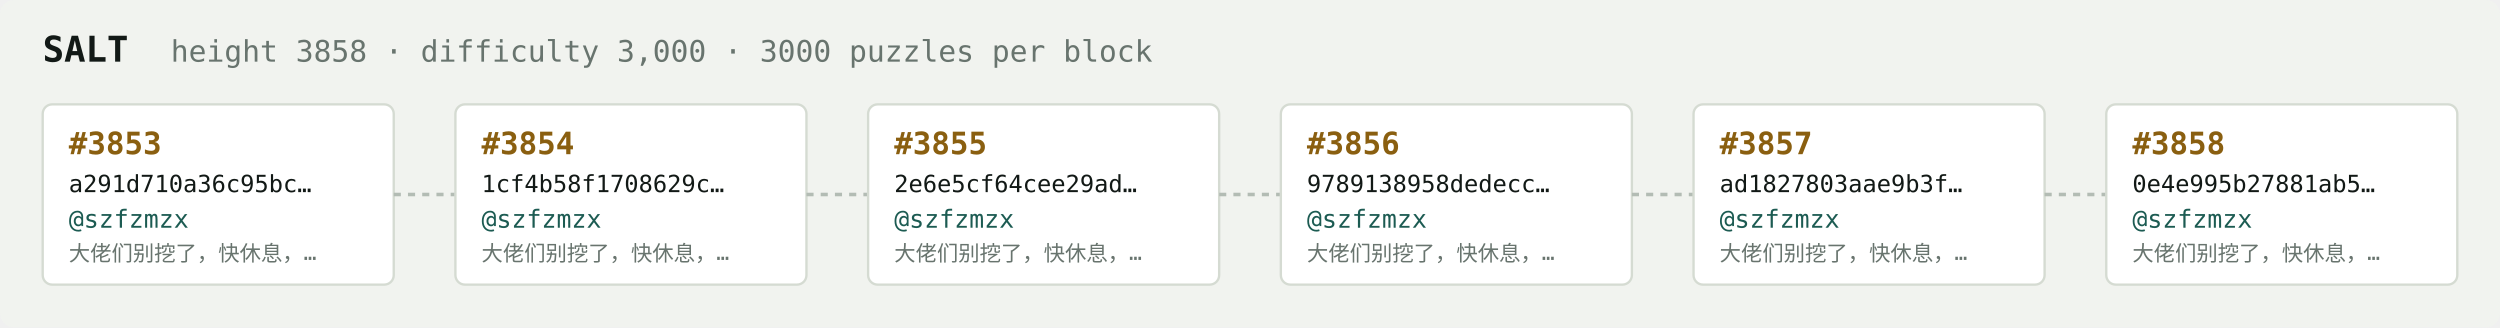
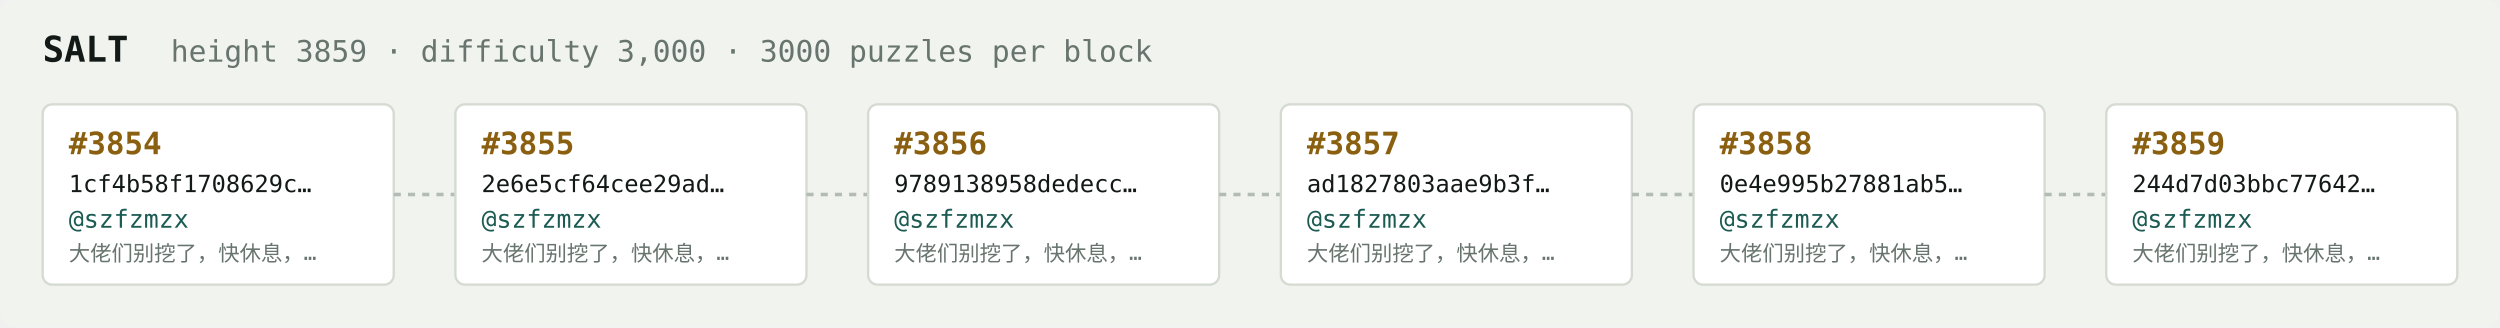
<svg xmlns="http://www.w3.org/2000/svg" width="1054" height="138" viewBox="0 0 1054 138" font-family="ui-monospace,SFMono-Regular,Menlo,monospace">
  <rect fill="#f1f3ef" width="1054" height="138" rx="6" />
  <text x="18" y="26" fill="#121916" font-size="15" font-weight="700">SALT</text>
-   <text x="72" y="26" fill="#68746e" font-size="12.5">height 3858 · difficulty 3,000 · 3000 puzzles per block</text>
+   <text x="72" y="26" fill="#68746e" font-size="12.5">height 3859 · difficulty 3,000 · 3000 puzzles per block</text>
  <rect x="18" y="44" width="148" height="76" rx="4" fill="#ffffff" stroke="#d5dbd2" stroke-width="1" />
-   <text x="29" y="65" fill="#8a5f10" font-size="13" font-weight="700">#3853</text>
-   <text x="29" y="81" fill="#121916" font-size="10">a291d710a36c95bc…</text>
+   <text x="29" y="65" fill="#8a5f10" font-size="13" font-weight="700">#3854</text>
+   <text x="29" y="81" fill="#121916" font-size="10">1cf4b58f1708629c…</text>
  <text x="29" y="96" fill="#1c5b52" font-size="10.5">@szfzmzx</text>
  <text x="29" y="110" fill="#68746e" font-size="9">大佬们别挖了，快休息，…</text>
  <line x1="166" y1="82.0" x2="192" y2="82.0" stroke="#b3bcb4" stroke-width="1.5" stroke-dasharray="3 3" />
  <rect x="192" y="44" width="148" height="76" rx="4" fill="#ffffff" stroke="#d5dbd2" stroke-width="1" />
-   <text x="203" y="65" fill="#8a5f10" font-size="13" font-weight="700">#3854</text>
-   <text x="203" y="81" fill="#121916" font-size="10">1cf4b58f1708629c…</text>
+   <text x="203" y="65" fill="#8a5f10" font-size="13" font-weight="700">#3855</text>
+   <text x="203" y="81" fill="#121916" font-size="10">2e6e5cf64cee29ad…</text>
  <text x="203" y="96" fill="#1c5b52" font-size="10.5">@szfzmzx</text>
  <text x="203" y="110" fill="#68746e" font-size="9">大佬们别挖了，快休息，…</text>
  <line x1="340" y1="82.0" x2="366" y2="82.0" stroke="#b3bcb4" stroke-width="1.5" stroke-dasharray="3 3" />
  <rect x="366" y="44" width="148" height="76" rx="4" fill="#ffffff" stroke="#d5dbd2" stroke-width="1" />
-   <text x="377" y="65" fill="#8a5f10" font-size="13" font-weight="700">#3855</text>
-   <text x="377" y="81" fill="#121916" font-size="10">2e6e5cf64cee29ad…</text>
+   <text x="377" y="65" fill="#8a5f10" font-size="13" font-weight="700">#3856</text>
+   <text x="377" y="81" fill="#121916" font-size="10">9789138958dedecc…</text>
  <text x="377" y="96" fill="#1c5b52" font-size="10.5">@szfzmzx</text>
  <text x="377" y="110" fill="#68746e" font-size="9">大佬们别挖了，快休息，…</text>
  <line x1="514" y1="82.0" x2="540" y2="82.0" stroke="#b3bcb4" stroke-width="1.5" stroke-dasharray="3 3" />
  <rect x="540" y="44" width="148" height="76" rx="4" fill="#ffffff" stroke="#d5dbd2" stroke-width="1" />
-   <text x="551" y="65" fill="#8a5f10" font-size="13" font-weight="700">#3856</text>
-   <text x="551" y="81" fill="#121916" font-size="10">9789138958dedecc…</text>
+   <text x="551" y="65" fill="#8a5f10" font-size="13" font-weight="700">#3857</text>
+   <text x="551" y="81" fill="#121916" font-size="10">ad1827803aae9b3f…</text>
  <text x="551" y="96" fill="#1c5b52" font-size="10.5">@szfzmzx</text>
  <text x="551" y="110" fill="#68746e" font-size="9">大佬们别挖了，快休息，…</text>
  <line x1="688" y1="82.0" x2="714" y2="82.0" stroke="#b3bcb4" stroke-width="1.5" stroke-dasharray="3 3" />
  <rect x="714" y="44" width="148" height="76" rx="4" fill="#ffffff" stroke="#d5dbd2" stroke-width="1" />
-   <text x="725" y="65" fill="#8a5f10" font-size="13" font-weight="700">#3857</text>
-   <text x="725" y="81" fill="#121916" font-size="10">ad1827803aae9b3f…</text>
+   <text x="725" y="65" fill="#8a5f10" font-size="13" font-weight="700">#3858</text>
+   <text x="725" y="81" fill="#121916" font-size="10">0e4e995b27881ab5…</text>
  <text x="725" y="96" fill="#1c5b52" font-size="10.5">@szfzmzx</text>
  <text x="725" y="110" fill="#68746e" font-size="9">大佬们别挖了，快休息，…</text>
  <line x1="862" y1="82.0" x2="888" y2="82.0" stroke="#b3bcb4" stroke-width="1.5" stroke-dasharray="3 3" />
  <rect x="888" y="44" width="148" height="76" rx="4" fill="#ffffff" stroke="#d5dbd2" stroke-width="1" />
-   <text x="899" y="65" fill="#8a5f10" font-size="13" font-weight="700">#3858</text>
-   <text x="899" y="81" fill="#121916" font-size="10">0e4e995b27881ab5…</text>
+   <text x="899" y="65" fill="#8a5f10" font-size="13" font-weight="700">#3859</text>
+   <text x="899" y="81" fill="#121916" font-size="10">244d7d03bbc77642…</text>
  <text x="899" y="96" fill="#1c5b52" font-size="10.5">@szfzmzx</text>
  <text x="899" y="110" fill="#68746e" font-size="9">大佬们别挖了，快休息，…</text>
</svg>
